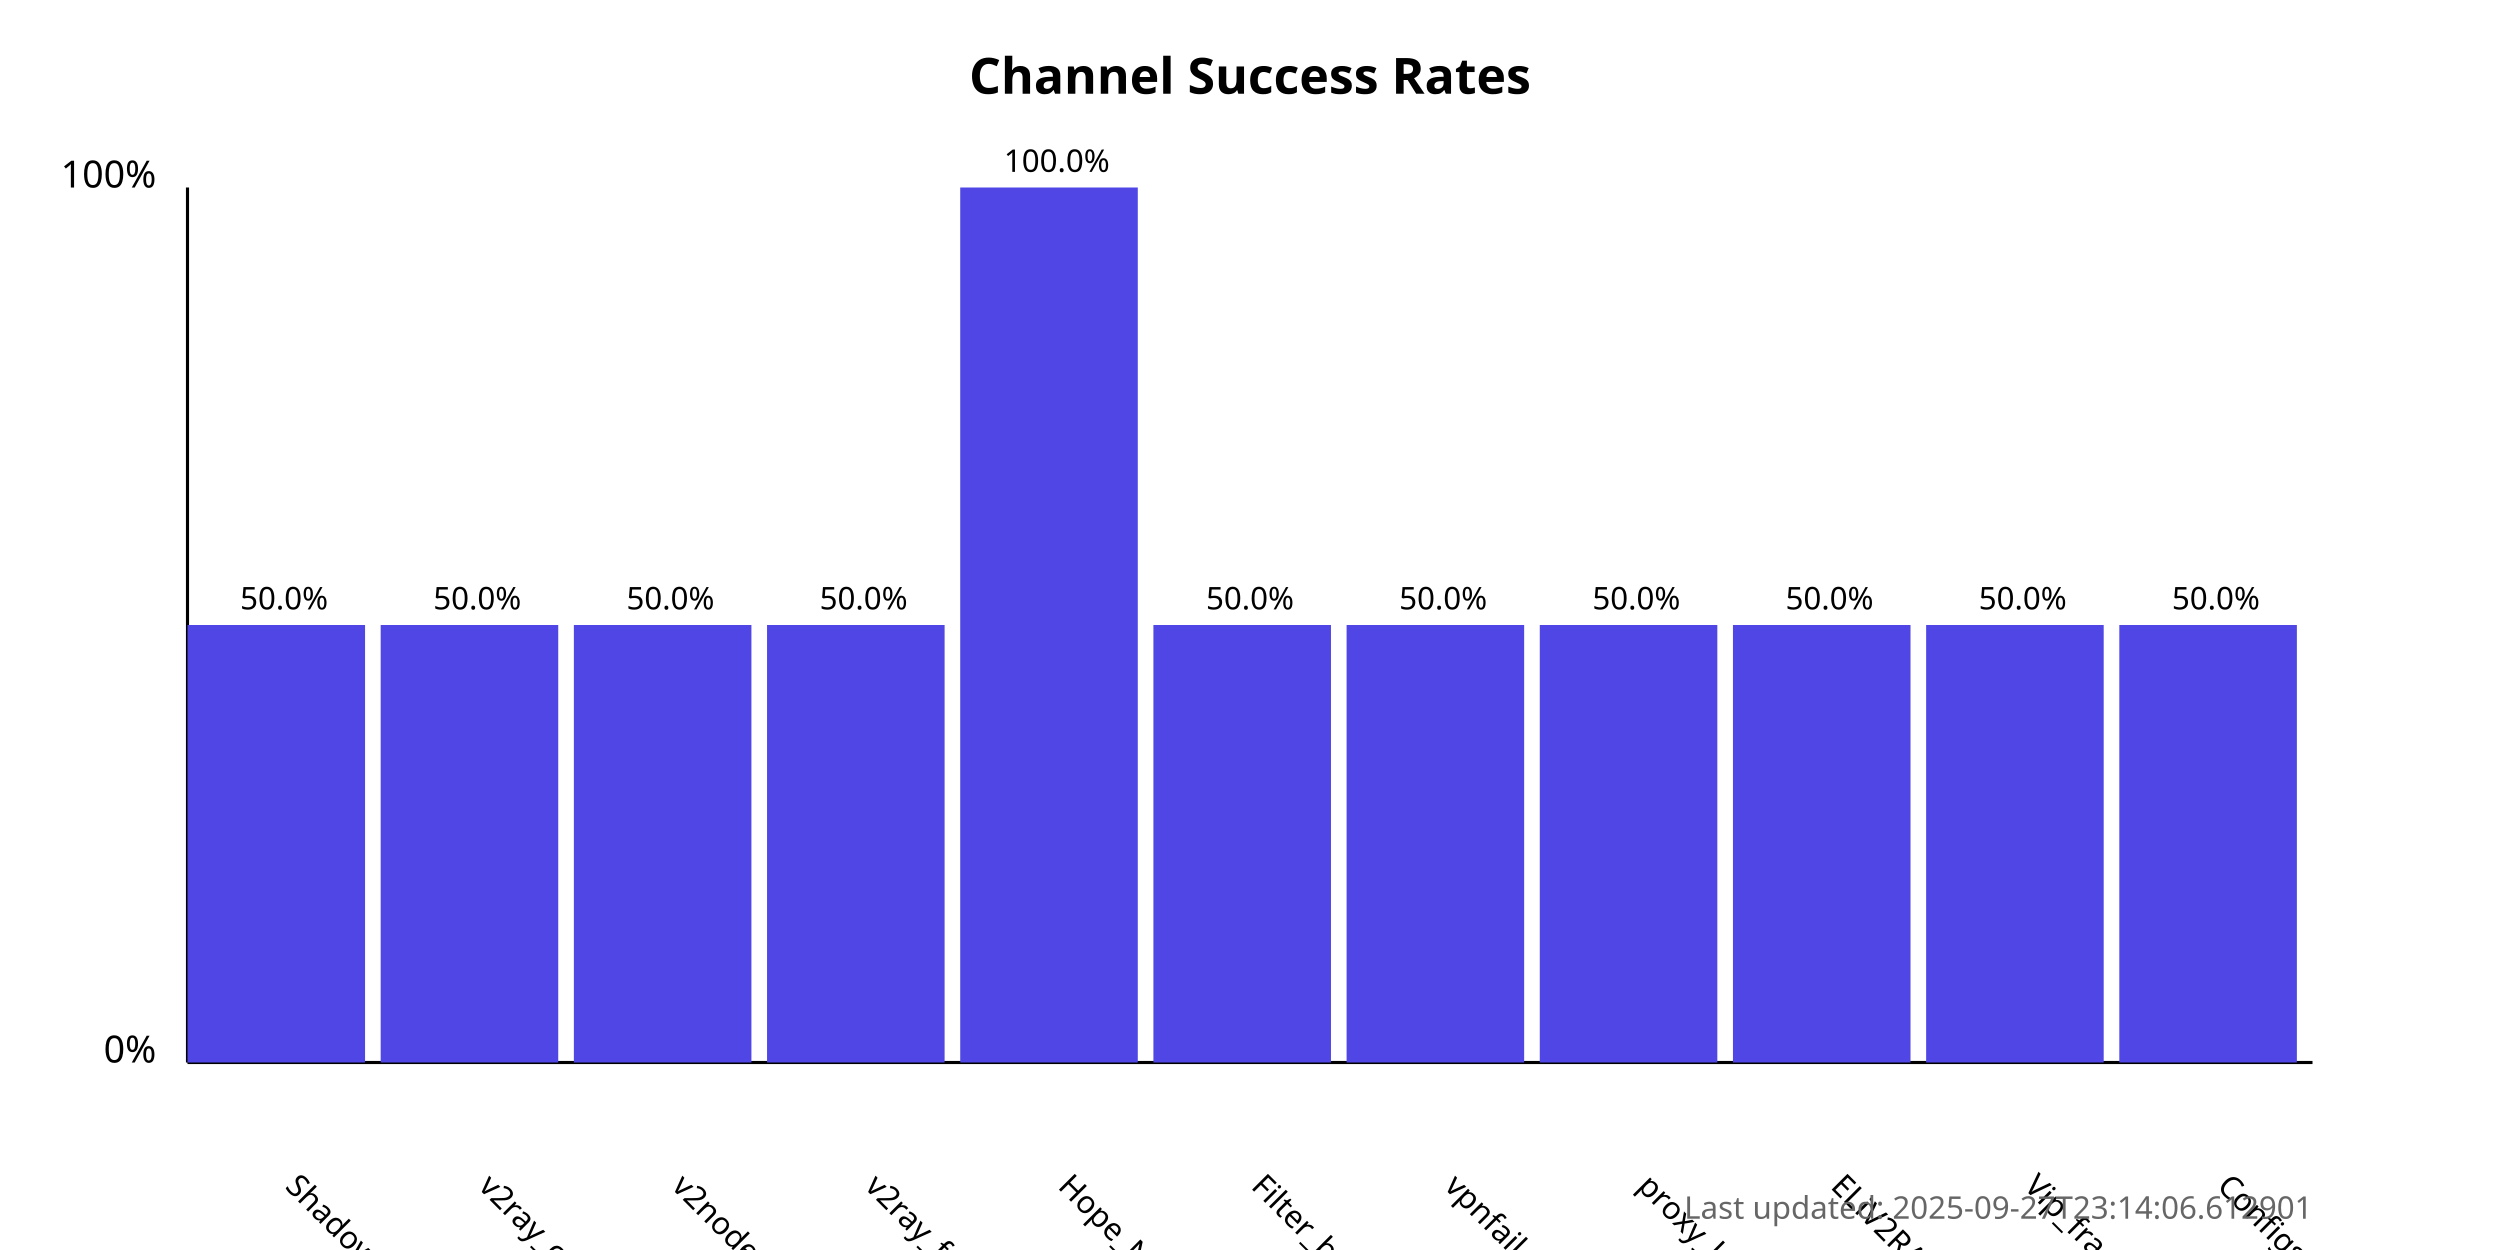
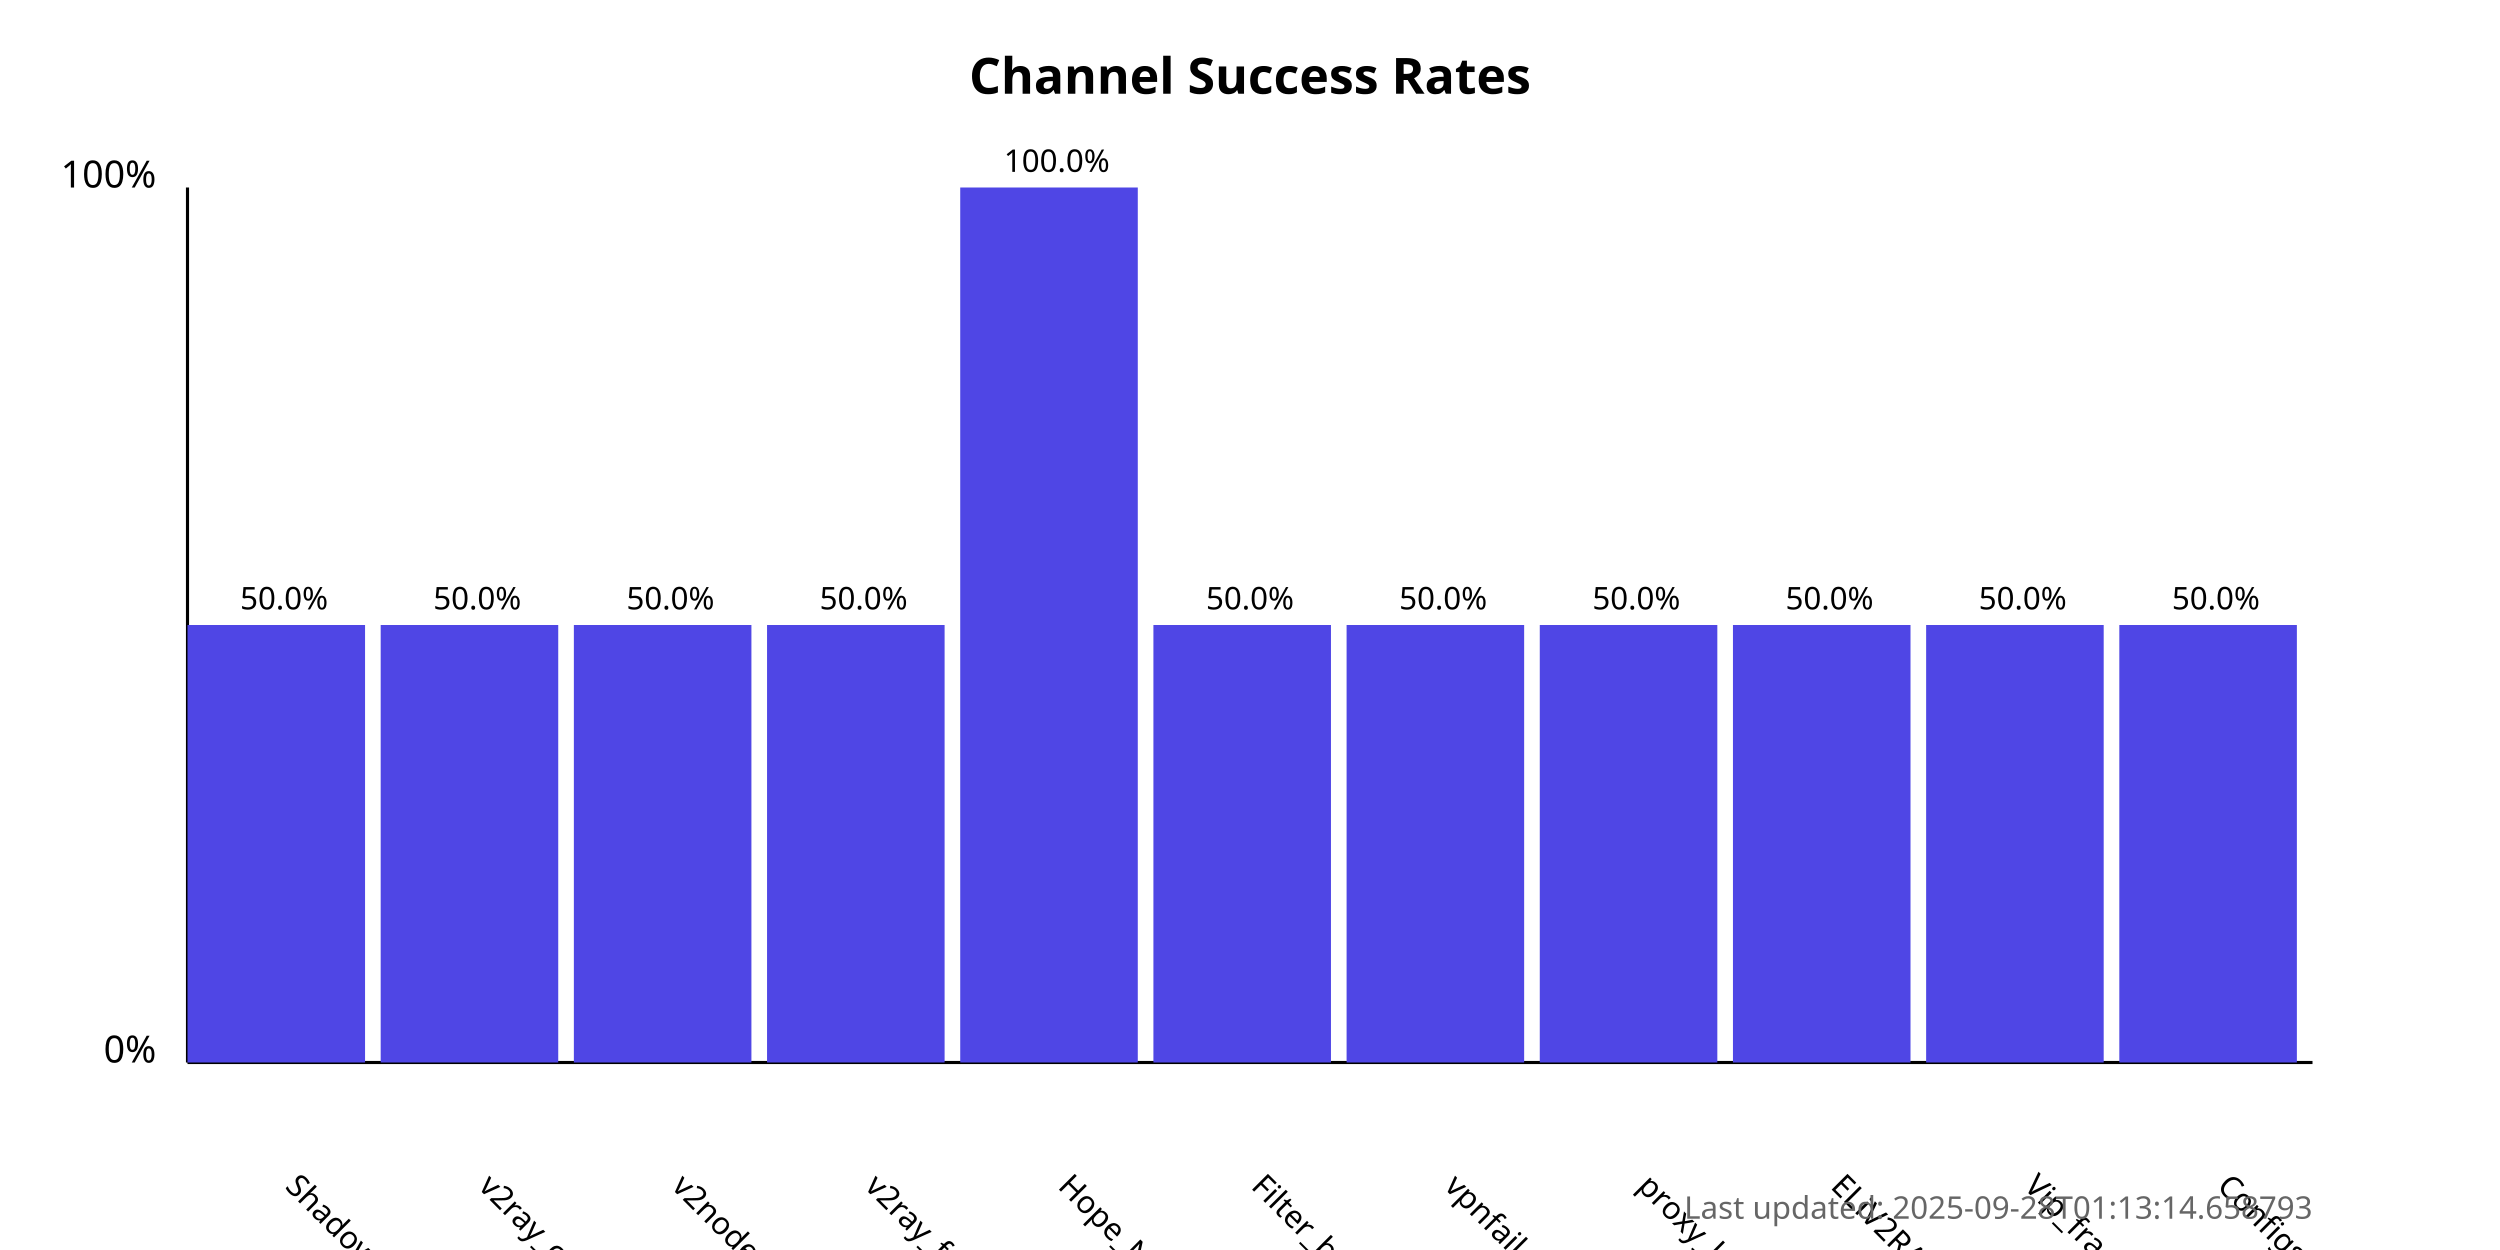
<svg xmlns="http://www.w3.org/2000/svg" width="800" height="400">
  <style>
            .chart-title { font: bold 16px sans-serif; }
            .axis-label { font: 12px sans-serif; }
            .tick-label { font: 10px sans-serif; }
            .bar { fill: #4f46e5; }
            .bar:hover { fill: #6366f1; }
            .timestamp { font: 10px sans-serif; fill: #666; }
        </style>
  <text x="400.0" y="30" text-anchor="middle" class="chart-title">
            Channel Success Rates
        </text>
  <line x1="60" y1="340" x2="60" y2="60" stroke="black" stroke-width="1" />
  <line x1="60" y1="340" x2="740" y2="340" stroke="black" stroke-width="1" />
  <text x="50" y="340" text-anchor="end" class="axis-label">0%</text>
  <text x="50" y="60" text-anchor="end" class="axis-label">100%</text>
  <g>
    <rect x="60" y="200.0" width="56.818" height="140.0" class="bar" />
    <text x="90.909" y="380" transform="rotate(45, 90.90909, 380)" text-anchor="start" class="tick-label">
                ShadowProxy66
            </text>
    <text x="90.909" y="195.0" text-anchor="middle" class="tick-label">
                50.0%
            </text>
  </g>
  <g>
    <rect x="121.818" y="200.0" width="56.818" height="140.0" class="bar" />
    <text x="152.727" y="380" transform="rotate(45, 152.7273, 380)" text-anchor="start" class="tick-label">
                v2ray_configs_pool
            </text>
    <text x="152.727" y="195.0" text-anchor="middle" class="tick-label">
                50.0%
            </text>
  </g>
  <g>
    <rect x="183.636" y="200.0" width="56.818" height="140.0" class="bar" />
    <text x="214.545" y="380" transform="rotate(45, 214.5455, 380)" text-anchor="start" class="tick-label">
                v2nodes
            </text>
    <text x="214.545" y="195.0" text-anchor="middle" class="tick-label">
                50.0%
            </text>
  </g>
  <g>
    <rect x="245.455" y="200.0" width="56.818" height="140.0" class="bar" />
    <text x="276.364" y="380" transform="rotate(45, 276.3636, 380)" text-anchor="start" class="tick-label">
                v2ray_free_conf
            </text>
    <text x="276.364" y="195.0" text-anchor="middle" class="tick-label">
                50.0%
            </text>
  </g>
  <g>
    <rect x="307.273" y="60.0" width="56.818" height="280.0" class="bar" />
    <text x="338.182" y="380" transform="rotate(45, 338.1818, 380)" text-anchor="start" class="tick-label">
                Hope_Net
            </text>
    <text x="338.182" y="55.0" text-anchor="middle" class="tick-label">
                100.0%
            </text>
  </g>
  <g>
    <rect x="369.091" y="200.0" width="56.818" height="140.0" class="bar" />
    <text x="400.0" y="380" transform="rotate(45, 400.0, 380)" text-anchor="start" class="tick-label">
                Filter_breaker
            </text>
    <text x="400.0" y="195.0" text-anchor="middle" class="tick-label">
                50.0%
            </text>
  </g>
  <g>
    <rect x="430.909" y="200.0" width="56.818" height="140.0" class="bar" />
    <text x="461.818" y="380" transform="rotate(45, 461.8182, 380)" text-anchor="start" class="tick-label">
                vpnfail_vless
            </text>
    <text x="461.818" y="195.0" text-anchor="middle" class="tick-label">
                50.0%
            </text>
  </g>
  <g>
    <rect x="492.727" y="200.0" width="56.818" height="140.0" class="bar" />
    <text x="523.636" y="380" transform="rotate(45, 523.6364, 380)" text-anchor="start" class="tick-label">
                proxy_kafee
            </text>
    <text x="523.636" y="195.0" text-anchor="middle" class="tick-label">
                50.0%
            </text>
  </g>
  <g>
    <rect x="554.545" y="200.0" width="56.818" height="140.0" class="bar" />
    <text x="585.455" y="380" transform="rotate(45, 585.4545, 380)" text-anchor="start" class="tick-label">
                ELiV2RAY
            </text>
    <text x="585.455" y="195.0" text-anchor="middle" class="tick-label">
                50.0%
            </text>
  </g>
  <g>
    <rect x="616.364" y="200.0" width="56.818" height="140.0" class="bar" />
    <text x="647.273" y="380" transform="rotate(45, 647.2727, 380)" text-anchor="start" class="tick-label">
                Vip_fragment_v2ray
            </text>
    <text x="647.273" y="195.0" text-anchor="middle" class="tick-label">
                50.0%
            </text>
  </g>
  <g>
    <rect x="678.182" y="200.0" width="56.818" height="140.0" class="bar" />
    <text x="709.091" y="380" transform="rotate(45, 709.0909, 380)" text-anchor="start" class="tick-label">
                ConfigsHubPlus
            </text>
    <text x="709.091" y="195.0" text-anchor="middle" class="tick-label">
                50.0%
            </text>
  </g>
  <text x="740" y="390" text-anchor="end" class="timestamp">
-             Last updated: 2025-09-27T23:14:06.612901
+             Last updated: 2025-09-28T01:13:14.658793
        </text>
</svg>
